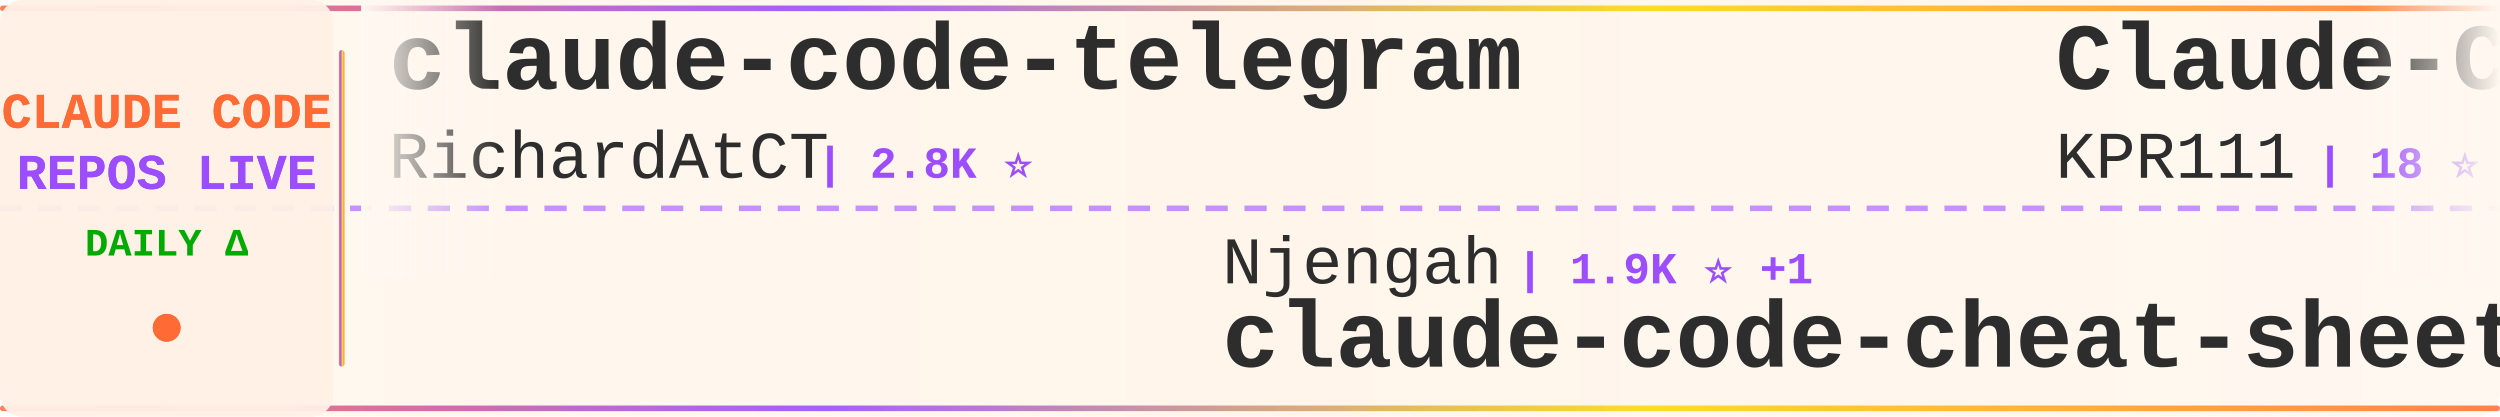
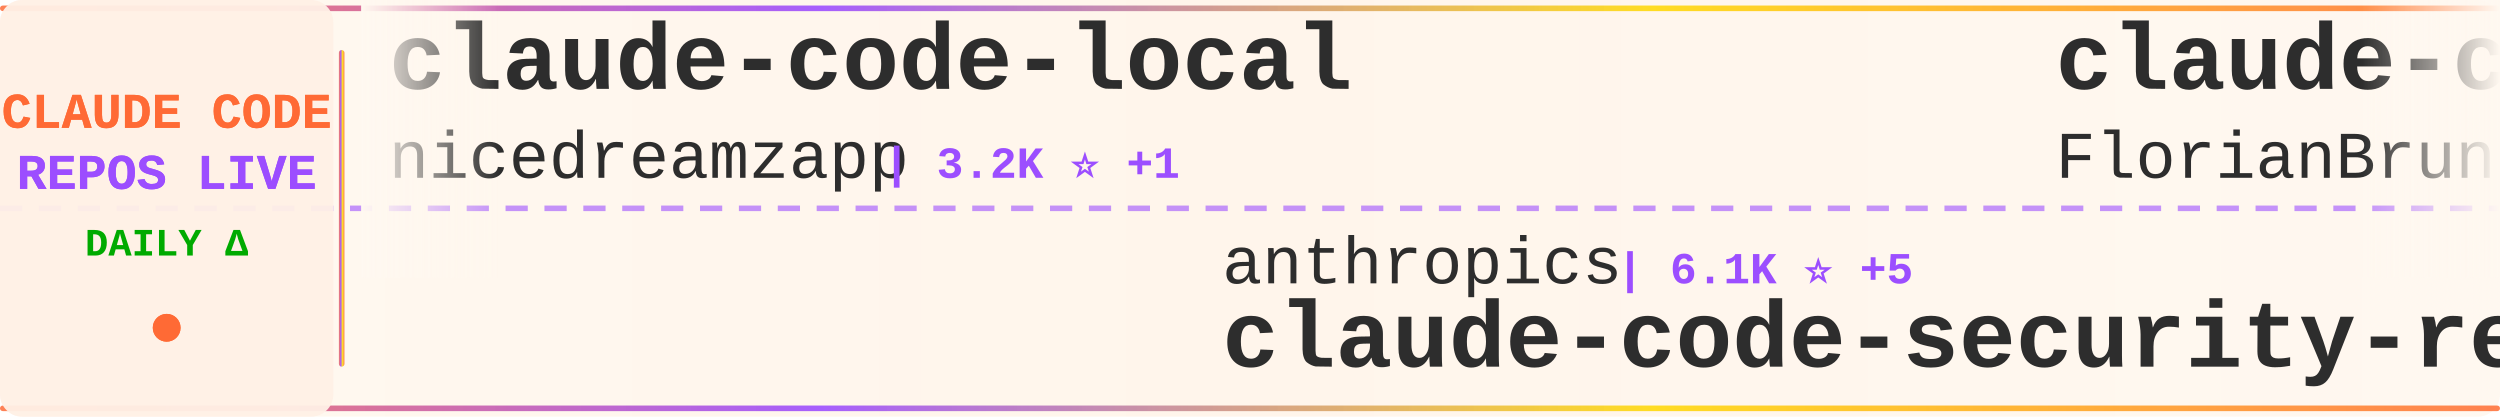
<svg xmlns="http://www.w3.org/2000/svg" width="900" height="150">
  <defs>
    <linearGradient id="tickerBg" x1="0%" y1="0%" x2="100%" y2="0%">
      <stop offset="0%" style="stop-color:#fff8f0;stop-opacity:0.98" />
      <stop offset="50%" style="stop-color:#fff5eb;stop-opacity:1" />
      <stop offset="100%" style="stop-color:#fff8f0;stop-opacity:0.98" />
    </linearGradient>
    <linearGradient id="borderGrad" x1="0%" y1="0%" x2="100%" y2="0%">
      <stop offset="0%" style="stop-color:#FF6B35;stop-opacity:0.85">
        <animate attributeName="stop-opacity" values="0.85;1;0.85" dur="2s" repeatCount="indefinite" />
      </stop>
      <stop offset="33%" style="stop-color:#9C4EFF;stop-opacity:0.9">
        <animate attributeName="stop-opacity" values="0.9;1;0.9" dur="2.2s" repeatCount="indefinite" />
      </stop>
      <stop offset="66%" style="stop-color:#FFD700;stop-opacity:0.85">
        <animate attributeName="stop-opacity" values="0.85;1;0.85" dur="1.8s" repeatCount="indefinite" />
      </stop>
      <stop offset="100%" style="stop-color:#FF6B35;stop-opacity:0.85">
        <animate attributeName="stop-opacity" values="0.85;1;0.85" dur="2s" repeatCount="indefinite" />
      </stop>
    </linearGradient>
    <filter id="textGlow">
      <feGaussianBlur stdDeviation="0.15" result="coloredBlur" />
      <feMerge>
        <feMergeNode in="coloredBlur" />
        <feMergeNode in="SourceGraphic" />
      </feMerge>
    </filter>
    <filter id="metricGlow">
      <feGaussianBlur stdDeviation="0.2" result="coloredBlur" />
      <feMerge>
        <feMergeNode in="coloredBlur" />
        <feMergeNode in="SourceGraphic" />
      </feMerge>
    </filter>
    <linearGradient id="leftFade" x1="0%" y1="0%" x2="100%" y2="0%">
      <stop offset="0%" style="stop-color:#fff8f0;stop-opacity:1" />
      <stop offset="100%" style="stop-color:#fff8f0;stop-opacity:0" />
    </linearGradient>
    <linearGradient id="rightFade" x1="0%" y1="0%" x2="100%" y2="0%">
      <stop offset="0%" style="stop-color:#fff8f0;stop-opacity:0" />
      <stop offset="100%" style="stop-color:#fff8f0;stop-opacity:1" />
    </linearGradient>
  </defs>
  <rect width="900" height="150" fill="url(#tickerBg)" rx="8" />
  <rect x="0" y="2" width="900" height="2" fill="url(#borderGrad)" rx="1" />
  <rect x="0" y="146" width="900" height="2" fill="url(#borderGrad)" rx="1" />
  <line x1="0" y1="75" x2="900" y2="75" stroke="#9C4EFF" stroke-width="2" stroke-dasharray="8 6" opacity="0.6" />
  <rect x="0" y="0" width="120" height="150" fill="#fff0e6" opacity="0.95" rx="8" />
  <text x="60" y="46" font-family="'Courier New', monospace" font-size="18" font-weight="bold" fill="#FF6B35" text-anchor="middle" filter="url(#textGlow)">
    CLAUDE CODE
  </text>
  <text x="60" y="68" font-family="'Courier New', monospace" font-size="18" font-weight="bold" fill="#9C4EFF" text-anchor="middle" filter="url(#textGlow)">
    REPOS LIVE
  </text>
  <text x="60" y="92" font-family="'Courier New', monospace" font-size="14" font-weight="bold" fill="#00aa00" text-anchor="middle">
    DAILY Δ
  </text>
  <circle cx="60" cy="118" r="5" fill="#FF6B35" filter="url(#metricGlow)">
    <animate attributeName="r" values="4;6;4" dur="1.5s" repeatCount="indefinite" />
    <animate attributeName="opacity" values="0.6;1;0.6" dur="1.5s" repeatCount="indefinite" />
  </circle>
  <rect x="122" y="18" width="2" height="114" fill="url(#borderGrad)" rx="1" />
  <clipPath id="tickerClip">
    <rect x="130" y="0" width="770" height="150" />
  </clipPath>
  <g clip-path="url(#tickerClip)">
    <g id="tickerItems">
      <animateTransform attributeName="transform" attributeType="XML" type="translate" from="0 0" to="-3000 0" dur="54s" repeatCount="indefinite" />
      <g transform="translate(0, 0)">
-         <text x="140" y="32" font-family="'Courier New', monospace" font-size="34" font-weight="bold" fill="#2d2d2d">claude-code-telegram</text>
-         <text x="140" y="64" font-family="'Courier New', monospace" font-size="24" font-weight="normal" fill="#2d2d2d" opacity="1.0">RichardAtCT</text>
-         <text x="294" y="64" font-family="'Courier New', monospace" font-size="16" font-weight="bold" fill="#9C4EFF"> | 2.8K ⭐</text>
+         <text x="140" y="32" font-family="'Courier New', monospace" font-size="34" font-weight="bold" fill="#2d2d2d">claude-code-local</text>
+         <text x="140" y="64" font-family="'Courier New', monospace" font-size="24" font-weight="normal" fill="#2d2d2d" opacity="1.0">nicedreamzapp</text>
+         <text x="318" y="64" font-family="'Courier New', monospace" font-size="16" font-weight="bold" fill="#9C4EFF"> | 3.2K ⭐ +1</text>
      </g>
      <g transform="translate(300, 0)">
-         <text x="140" y="102" font-family="'Courier New', monospace" font-size="24" font-weight="normal" fill="#2d2d2d" opacity="1.0">Njengah</text>
-         <text x="246" y="102" font-family="'Courier New', monospace" font-size="16" font-weight="bold" fill="#9C4EFF"> | 1.9K ⭐ +1</text>
-         <text x="140" y="132" font-family="'Courier New', monospace" font-size="34" font-weight="bold" fill="#2d2d2d">claude-code-cheat-sheet</text>
+         <text x="140" y="102" font-family="'Courier New', monospace" font-size="24" font-weight="normal" fill="#2d2d2d" opacity="1.0">anthropics</text>
+         <text x="282" y="102" font-family="'Courier New', monospace" font-size="16" font-weight="bold" fill="#9C4EFF"> | 6.1K ⭐ +5</text>
+         <text x="140" y="132" font-family="'Courier New', monospace" font-size="34" font-weight="bold" fill="#2d2d2d">claude-code-security-rev...</text>
      </g>
      <g transform="translate(600, 0)">
-         <text x="140" y="32" font-family="'Courier New', monospace" font-size="34" font-weight="bold" fill="#2d2d2d">Claude-Code</text>
-         <text x="140" y="64" font-family="'Courier New', monospace" font-size="24" font-weight="normal" fill="#2d2d2d" opacity="1.0">KPR111</text>
-         <text x="234" y="64" font-family="'Courier New', monospace" font-size="16" font-weight="bold" fill="#9C4EFF"> | 18 ⭐</text>
+         <text x="140" y="32" font-family="'Courier New', monospace" font-size="34" font-weight="bold" fill="#2d2d2d">claude-code-ultimate-gui...</text>
+         <text x="140" y="64" font-family="'Courier New', monospace" font-size="24" font-weight="normal" fill="#2d2d2d" opacity="1.0">FlorianBruniaux</text>
+         <text x="342" y="64" font-family="'Courier New', monospace" font-size="16" font-weight="bold" fill="#9C4EFF"> | 5.8K ⭐ +2</text>
      </g>
      <g transform="translate(900, 0)">
-         <text x="140" y="102" font-family="'Courier New', monospace" font-size="24" font-weight="normal" fill="#2d2d2d" opacity="1.0">ghuntley</text>
-         <text x="258" y="102" font-family="'Courier New', monospace" font-size="16" font-weight="bold" fill="#9C4EFF"> | 990 ⭐</text>
-         <text x="140" y="132" font-family="'Courier New', monospace" font-size="34" font-weight="bold" fill="#2d2d2d">claude-code-source-code-...</text>
+         <text x="140" y="102" font-family="'Courier New', monospace" font-size="24" font-weight="normal" fill="#2d2d2d" opacity="1.0">RichardAtCT</text>
+         <text x="294" y="102" font-family="'Courier New', monospace" font-size="16" font-weight="bold" fill="#9C4EFF"> | 2.8K ⭐</text>
+         <text x="140" y="132" font-family="'Courier New', monospace" font-size="34" font-weight="bold" fill="#2d2d2d">claude-code-telegram</text>
      </g>
      <g transform="translate(1200, 0)">
-         <text x="140" y="32" font-family="'Courier New', monospace" font-size="34" font-weight="bold" fill="#2d2d2d">ClaudeCode</text>
-         <text x="140" y="64" font-family="'Courier New', monospace" font-size="24" font-weight="normal" fill="#2d2d2d" opacity="1.0">guanshan</text>
-         <text x="258" y="64" font-family="'Courier New', monospace" font-size="16" font-weight="bold" fill="#9C4EFF"> | 61 ⭐</text>
+         <text x="140" y="32" font-family="'Courier New', monospace" font-size="34" font-weight="bold" fill="#2d2d2d">sc-claude-code-files</text>
+         <text x="140" y="64" font-family="'Courier New', monospace" font-size="24" font-weight="normal" fill="#2d2d2d" opacity="1.0">https-deeplearning-ai</text>
+         <text x="414" y="64" font-family="'Courier New', monospace" font-size="16" font-weight="bold" fill="#9C4EFF"> | 545 ⭐</text>
      </g>
      <g transform="translate(1500, 0)">
-         <text x="140" y="102" font-family="'Courier New', monospace" font-size="24" font-weight="normal" fill="#2d2d2d" opacity="1.0">affaan-m</text>
-         <text x="258" y="102" font-family="'Courier New', monospace" font-size="16" font-weight="bold" fill="#9C4EFF"> | 243.8K ⭐ +49</text>
-         <text x="140" y="132" font-family="'Courier New', monospace" font-size="34" font-weight="bold" fill="#2d2d2d">ECC</text>
+         <text x="140" y="102" font-family="'Courier New', monospace" font-size="24" font-weight="normal" fill="#2d2d2d" opacity="1.0">jqueryscript</text>
+         <text x="306" y="102" font-family="'Courier New', monospace" font-size="16" font-weight="bold" fill="#9C4EFF"> | 505 ⭐</text>
+         <text x="140" y="132" font-family="'Courier New', monospace" font-size="34" font-weight="bold" fill="#2d2d2d">awesome-claude-code</text>
      </g>
      <g transform="translate(1800, 0)">
-         <text x="140" y="32" font-family="'Courier New', monospace" font-size="34" font-weight="bold" fill="#2d2d2d">Claude-Code</text>
-         <text x="140" y="64" font-family="'Courier New', monospace" font-size="24" font-weight="normal" fill="#2d2d2d" opacity="1.0">OrcaWhisper</text>
-         <text x="294" y="64" font-family="'Courier New', monospace" font-size="16" font-weight="bold" fill="#9C4EFF"> | 91 ⭐</text>
+         <text x="140" y="32" font-family="'Courier New', monospace" font-size="34" font-weight="bold" fill="#2d2d2d">claude-code-tips</text>
+         <text x="140" y="64" font-family="'Courier New', monospace" font-size="24" font-weight="normal" fill="#2d2d2d" opacity="1.0">ykdojo</text>
+         <text x="234" y="64" font-family="'Courier New', monospace" font-size="16" font-weight="bold" fill="#9C4EFF"> | 10.0K ⭐ +3</text>
      </g>
      <g transform="translate(2100, 0)">
-         <text x="140" y="102" font-family="'Courier New', monospace" font-size="24" font-weight="normal" fill="#2d2d2d" opacity="1.0">shareAI-lab</text>
-         <text x="294" y="102" font-family="'Courier New', monospace" font-size="16" font-weight="bold" fill="#9C4EFF"> | 75.5K ⭐ +15</text>
-         <text x="140" y="132" font-family="'Courier New', monospace" font-size="34" font-weight="bold" fill="#2d2d2d">learn-claude-code</text>
+         <text x="140" y="102" font-family="'Courier New', monospace" font-size="24" font-weight="normal" fill="#2d2d2d" opacity="1.0">777genius</text>
+         <text x="270" y="102" font-family="'Courier New', monospace" font-size="16" font-weight="bold" fill="#9C4EFF"> | 927 ⭐</text>
+         <text x="140" y="132" font-family="'Courier New', monospace" font-size="34" font-weight="bold" fill="#2d2d2d">claude-code-source-code</text>
      </g>
      <g transform="translate(2400, 0)">
-         <text x="140" y="32" font-family="'Courier New', monospace" font-size="34" font-weight="bold" fill="#2d2d2d">claude-code-engineering</text>
-         <text x="140" y="64" font-family="'Courier New', monospace" font-size="24" font-weight="normal" fill="#2d2d2d" opacity="1.0">huangjia2019</text>
-         <text x="306" y="64" font-family="'Courier New', monospace" font-size="16" font-weight="bold" fill="#9C4EFF"> | 1.1K ⭐</text>
+         <text x="140" y="32" font-family="'Courier New', monospace" font-size="34" font-weight="bold" fill="#2d2d2d">how-claude-code-works</text>
+         <text x="140" y="64" font-family="'Courier New', monospace" font-size="24" font-weight="normal" fill="#2d2d2d" opacity="1.0">Windy3f3f3f3f</text>
+         <text x="318" y="64" font-family="'Courier New', monospace" font-size="16" font-weight="bold" fill="#9C4EFF"> | 3.5K ⭐ +8</text>
      </g>
      <g transform="translate(2700, 0)">
-         <text x="140" y="102" font-family="'Courier New', monospace" font-size="24" font-weight="normal" fill="#2d2d2d" opacity="1.0">AprilNEA</text>
-         <text x="258" y="102" font-family="'Courier New', monospace" font-size="16" font-weight="bold" fill="#9C4EFF"> | 391 ⭐</text>
-         <text x="140" y="132" font-family="'Courier New', monospace" font-size="34" font-weight="bold" fill="#2d2d2d">claude-code-source</text>
+         <text x="140" y="102" font-family="'Courier New', monospace" font-size="24" font-weight="normal" fill="#2d2d2d" opacity="1.0">VILA-Lab</text>
+         <text x="258" y="102" font-family="'Courier New', monospace" font-size="16" font-weight="bold" fill="#9C4EFF"> | 2.1K ⭐ +2</text>
+         <text x="140" y="132" font-family="'Courier New', monospace" font-size="34" font-weight="bold" fill="#2d2d2d">Dive-into-Claude-Code</text>
      </g>
      <g transform="translate(3000, 0)">
-         <text x="140" y="32" font-family="'Courier New', monospace" font-size="34" font-weight="bold" fill="#2d2d2d">claude-code-telegram</text>
-         <text x="140" y="64" font-family="'Courier New', monospace" font-size="24" font-weight="normal" fill="#2d2d2d" opacity="1.0">RichardAtCT</text>
-         <text x="294" y="64" font-family="'Courier New', monospace" font-size="16" font-weight="bold" fill="#9C4EFF"> | 2.8K ⭐</text>
+         <text x="140" y="32" font-family="'Courier New', monospace" font-size="34" font-weight="bold" fill="#2d2d2d">claude-code-local</text>
+         <text x="140" y="64" font-family="'Courier New', monospace" font-size="24" font-weight="normal" fill="#2d2d2d" opacity="1.0">nicedreamzapp</text>
+         <text x="318" y="64" font-family="'Courier New', monospace" font-size="16" font-weight="bold" fill="#9C4EFF"> | 3.2K ⭐ +1</text>
      </g>
      <g transform="translate(3300, 0)">
-         <text x="140" y="102" font-family="'Courier New', monospace" font-size="24" font-weight="normal" fill="#2d2d2d" opacity="1.0">Njengah</text>
-         <text x="246" y="102" font-family="'Courier New', monospace" font-size="16" font-weight="bold" fill="#9C4EFF"> | 1.9K ⭐ +1</text>
-         <text x="140" y="132" font-family="'Courier New', monospace" font-size="34" font-weight="bold" fill="#2d2d2d">claude-code-cheat-sheet</text>
+         <text x="140" y="102" font-family="'Courier New', monospace" font-size="24" font-weight="normal" fill="#2d2d2d" opacity="1.0">anthropics</text>
+         <text x="282" y="102" font-family="'Courier New', monospace" font-size="16" font-weight="bold" fill="#9C4EFF"> | 6.1K ⭐ +5</text>
+         <text x="140" y="132" font-family="'Courier New', monospace" font-size="34" font-weight="bold" fill="#2d2d2d">claude-code-security-rev...</text>
      </g>
      <g transform="translate(3600, 0)">
-         <text x="140" y="32" font-family="'Courier New', monospace" font-size="34" font-weight="bold" fill="#2d2d2d">Claude-Code</text>
-         <text x="140" y="64" font-family="'Courier New', monospace" font-size="24" font-weight="normal" fill="#2d2d2d" opacity="1.0">KPR111</text>
-         <text x="234" y="64" font-family="'Courier New', monospace" font-size="16" font-weight="bold" fill="#9C4EFF"> | 18 ⭐</text>
+         <text x="140" y="32" font-family="'Courier New', monospace" font-size="34" font-weight="bold" fill="#2d2d2d">claude-code-ultimate-gui...</text>
+         <text x="140" y="64" font-family="'Courier New', monospace" font-size="24" font-weight="normal" fill="#2d2d2d" opacity="1.0">FlorianBruniaux</text>
+         <text x="342" y="64" font-family="'Courier New', monospace" font-size="16" font-weight="bold" fill="#9C4EFF"> | 5.8K ⭐ +2</text>
      </g>
      <g transform="translate(3900, 0)">
-         <text x="140" y="102" font-family="'Courier New', monospace" font-size="24" font-weight="normal" fill="#2d2d2d" opacity="1.0">ghuntley</text>
-         <text x="258" y="102" font-family="'Courier New', monospace" font-size="16" font-weight="bold" fill="#9C4EFF"> | 990 ⭐</text>
-         <text x="140" y="132" font-family="'Courier New', monospace" font-size="34" font-weight="bold" fill="#2d2d2d">claude-code-source-code-...</text>
+         <text x="140" y="102" font-family="'Courier New', monospace" font-size="24" font-weight="normal" fill="#2d2d2d" opacity="1.0">RichardAtCT</text>
+         <text x="294" y="102" font-family="'Courier New', monospace" font-size="16" font-weight="bold" fill="#9C4EFF"> | 2.8K ⭐</text>
+         <text x="140" y="132" font-family="'Courier New', monospace" font-size="34" font-weight="bold" fill="#2d2d2d">claude-code-telegram</text>
      </g>
    </g>
  </g>
  <rect x="130" y="0" width="50" height="100" fill="url(#leftFade)" />
  <rect x="850" y="0" width="50" height="100" fill="url(#rightFade)" />
</svg>
